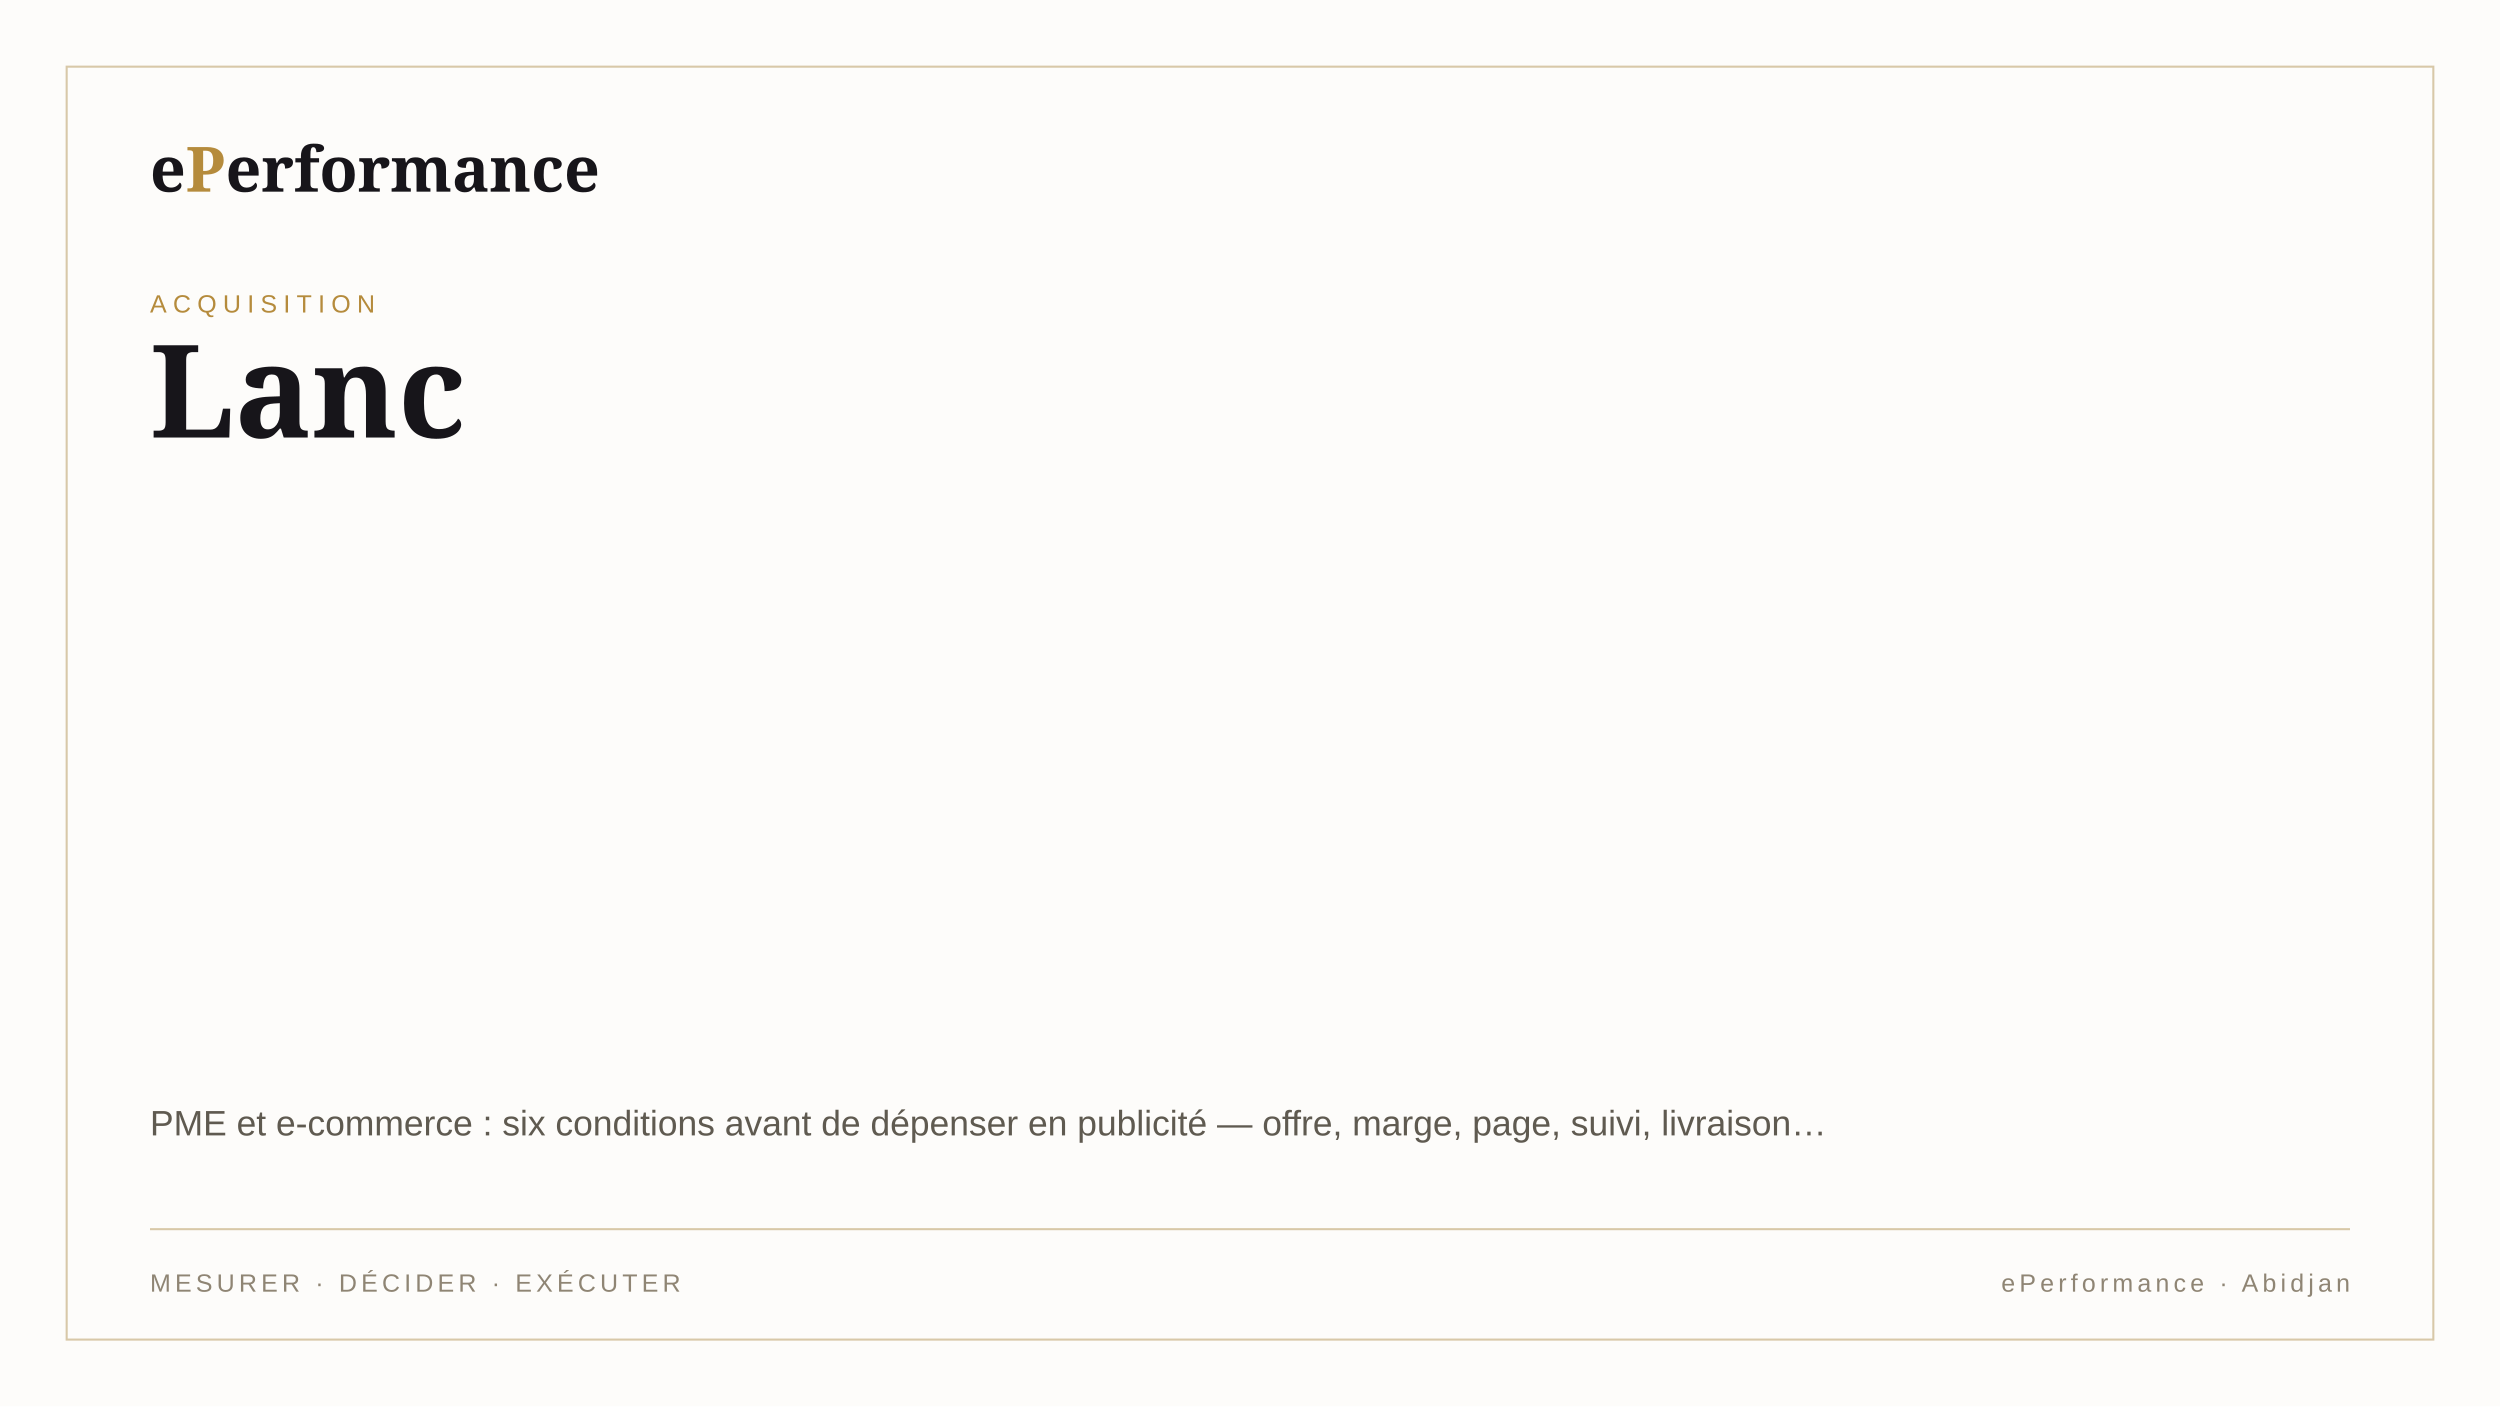
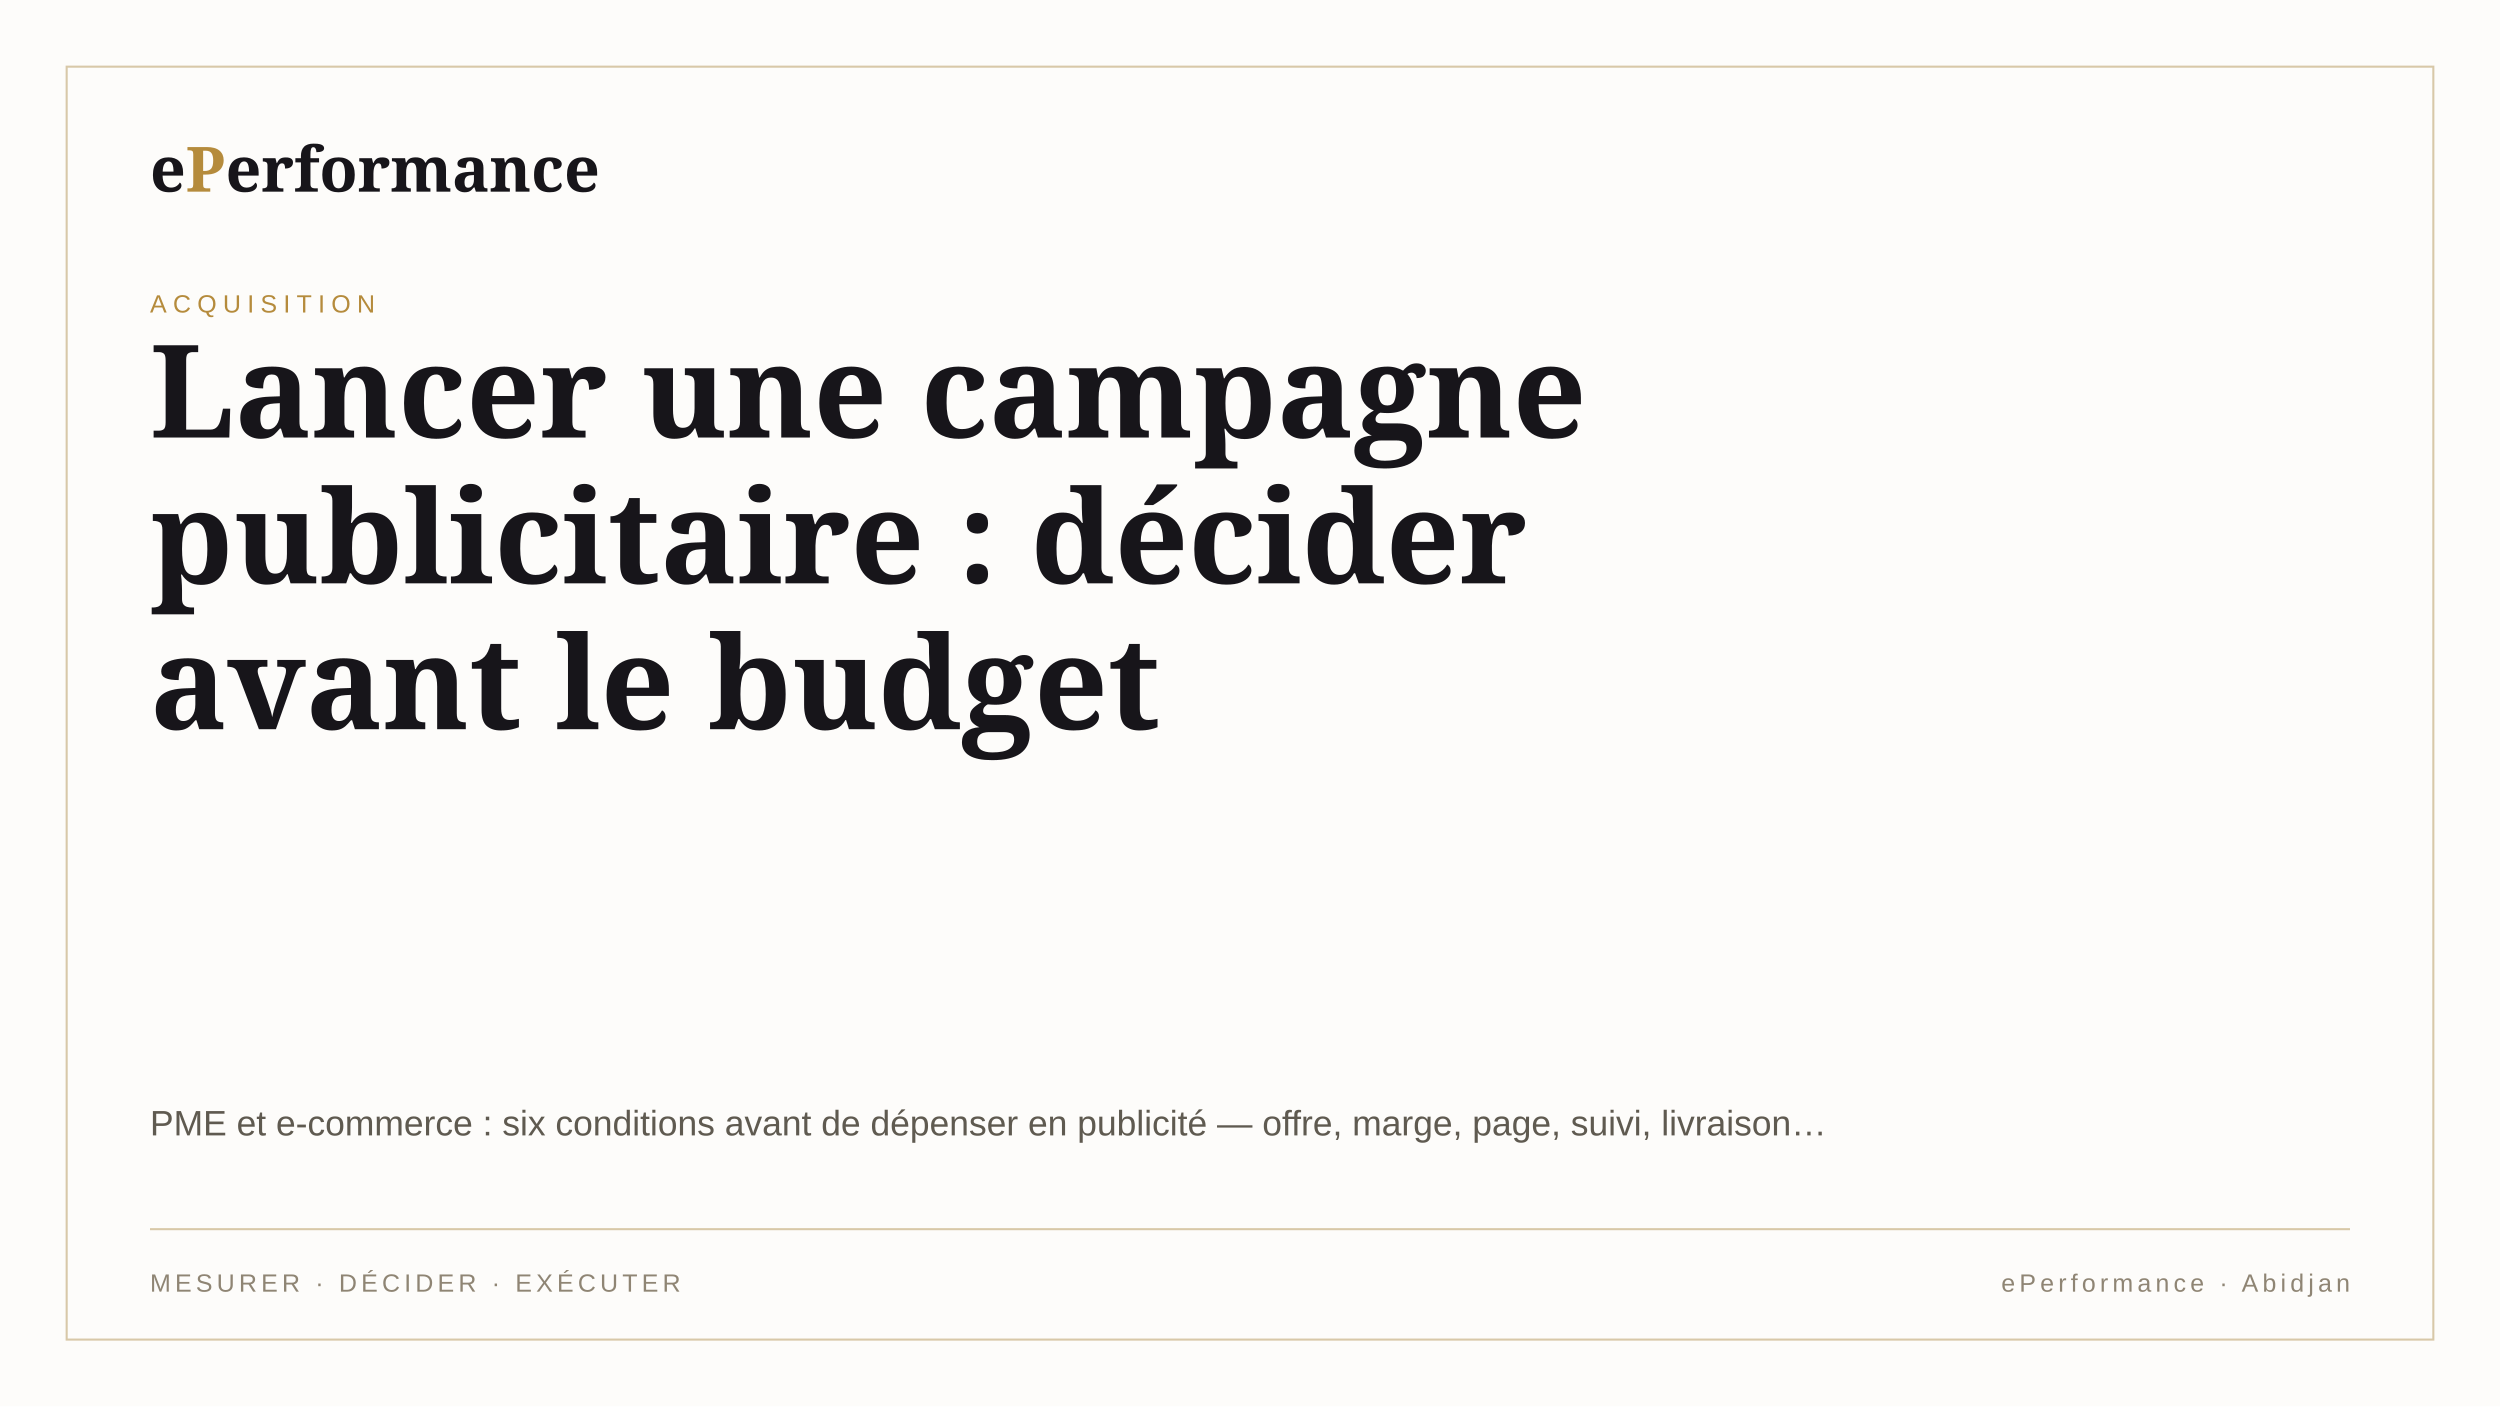
<svg xmlns="http://www.w3.org/2000/svg" width="1200" height="675" viewBox="0 0 1200 675" role="img" aria-label="Lancer une campagne publicitaire : décider avant le budget">
  <rect width="1200" height="675" fill="#fdfcfa" />
  <rect x="32" y="32" width="1136" height="611" fill="none" stroke="#d8c8a8" />
  <text x="72" y="92" font-family="Georgia,serif" font-size="30" font-weight="700" fill="#17151a">e<tspan fill="#b58b3c">P</tspan>erformance</text>
  <text x="72" y="150" font-family="Arial,sans-serif" font-size="12" letter-spacing="3" fill="#b58b3c">ACQUISITION</text>
-   <text x="72" y="210" font-family="Georgia,serif" font-size="62" font-weight="600" fill="#17151a">Lanc</text>
+   <text x="72" y="210" font-family="Georgia,serif" font-size="62" font-weight="600" fill="#17151a">Lancer une campagne</text>
+   <text x="72" y="280" font-family="Georgia,serif" font-size="62" font-weight="600" fill="#17151a">publicitaire : décider</text>
+   <text x="72" y="350" font-family="Georgia,serif" font-size="62" font-weight="600" fill="#17151a">avant le budget</text>
  <text x="72" y="545" font-family="Arial,sans-serif" font-size="17" fill="#5f5a50">PME et e-commerce : six conditions avant de dépenser en publicité — offre, marge, page, suivi, livraison…</text>
  <line x1="72" y1="590" x2="1128" y2="590" stroke="#d8c8a8" />
  <text x="72" y="620" font-family="Arial,sans-serif" font-size="12" letter-spacing="2" fill="#8f8574">MESURER · DÉCIDER · EXÉCUTER</text>
  <text x="1128" y="620" text-anchor="end" font-family="Arial,sans-serif" font-size="12" letter-spacing="2" fill="#8f8574">ePerformance · Abidjan</text>
</svg>
